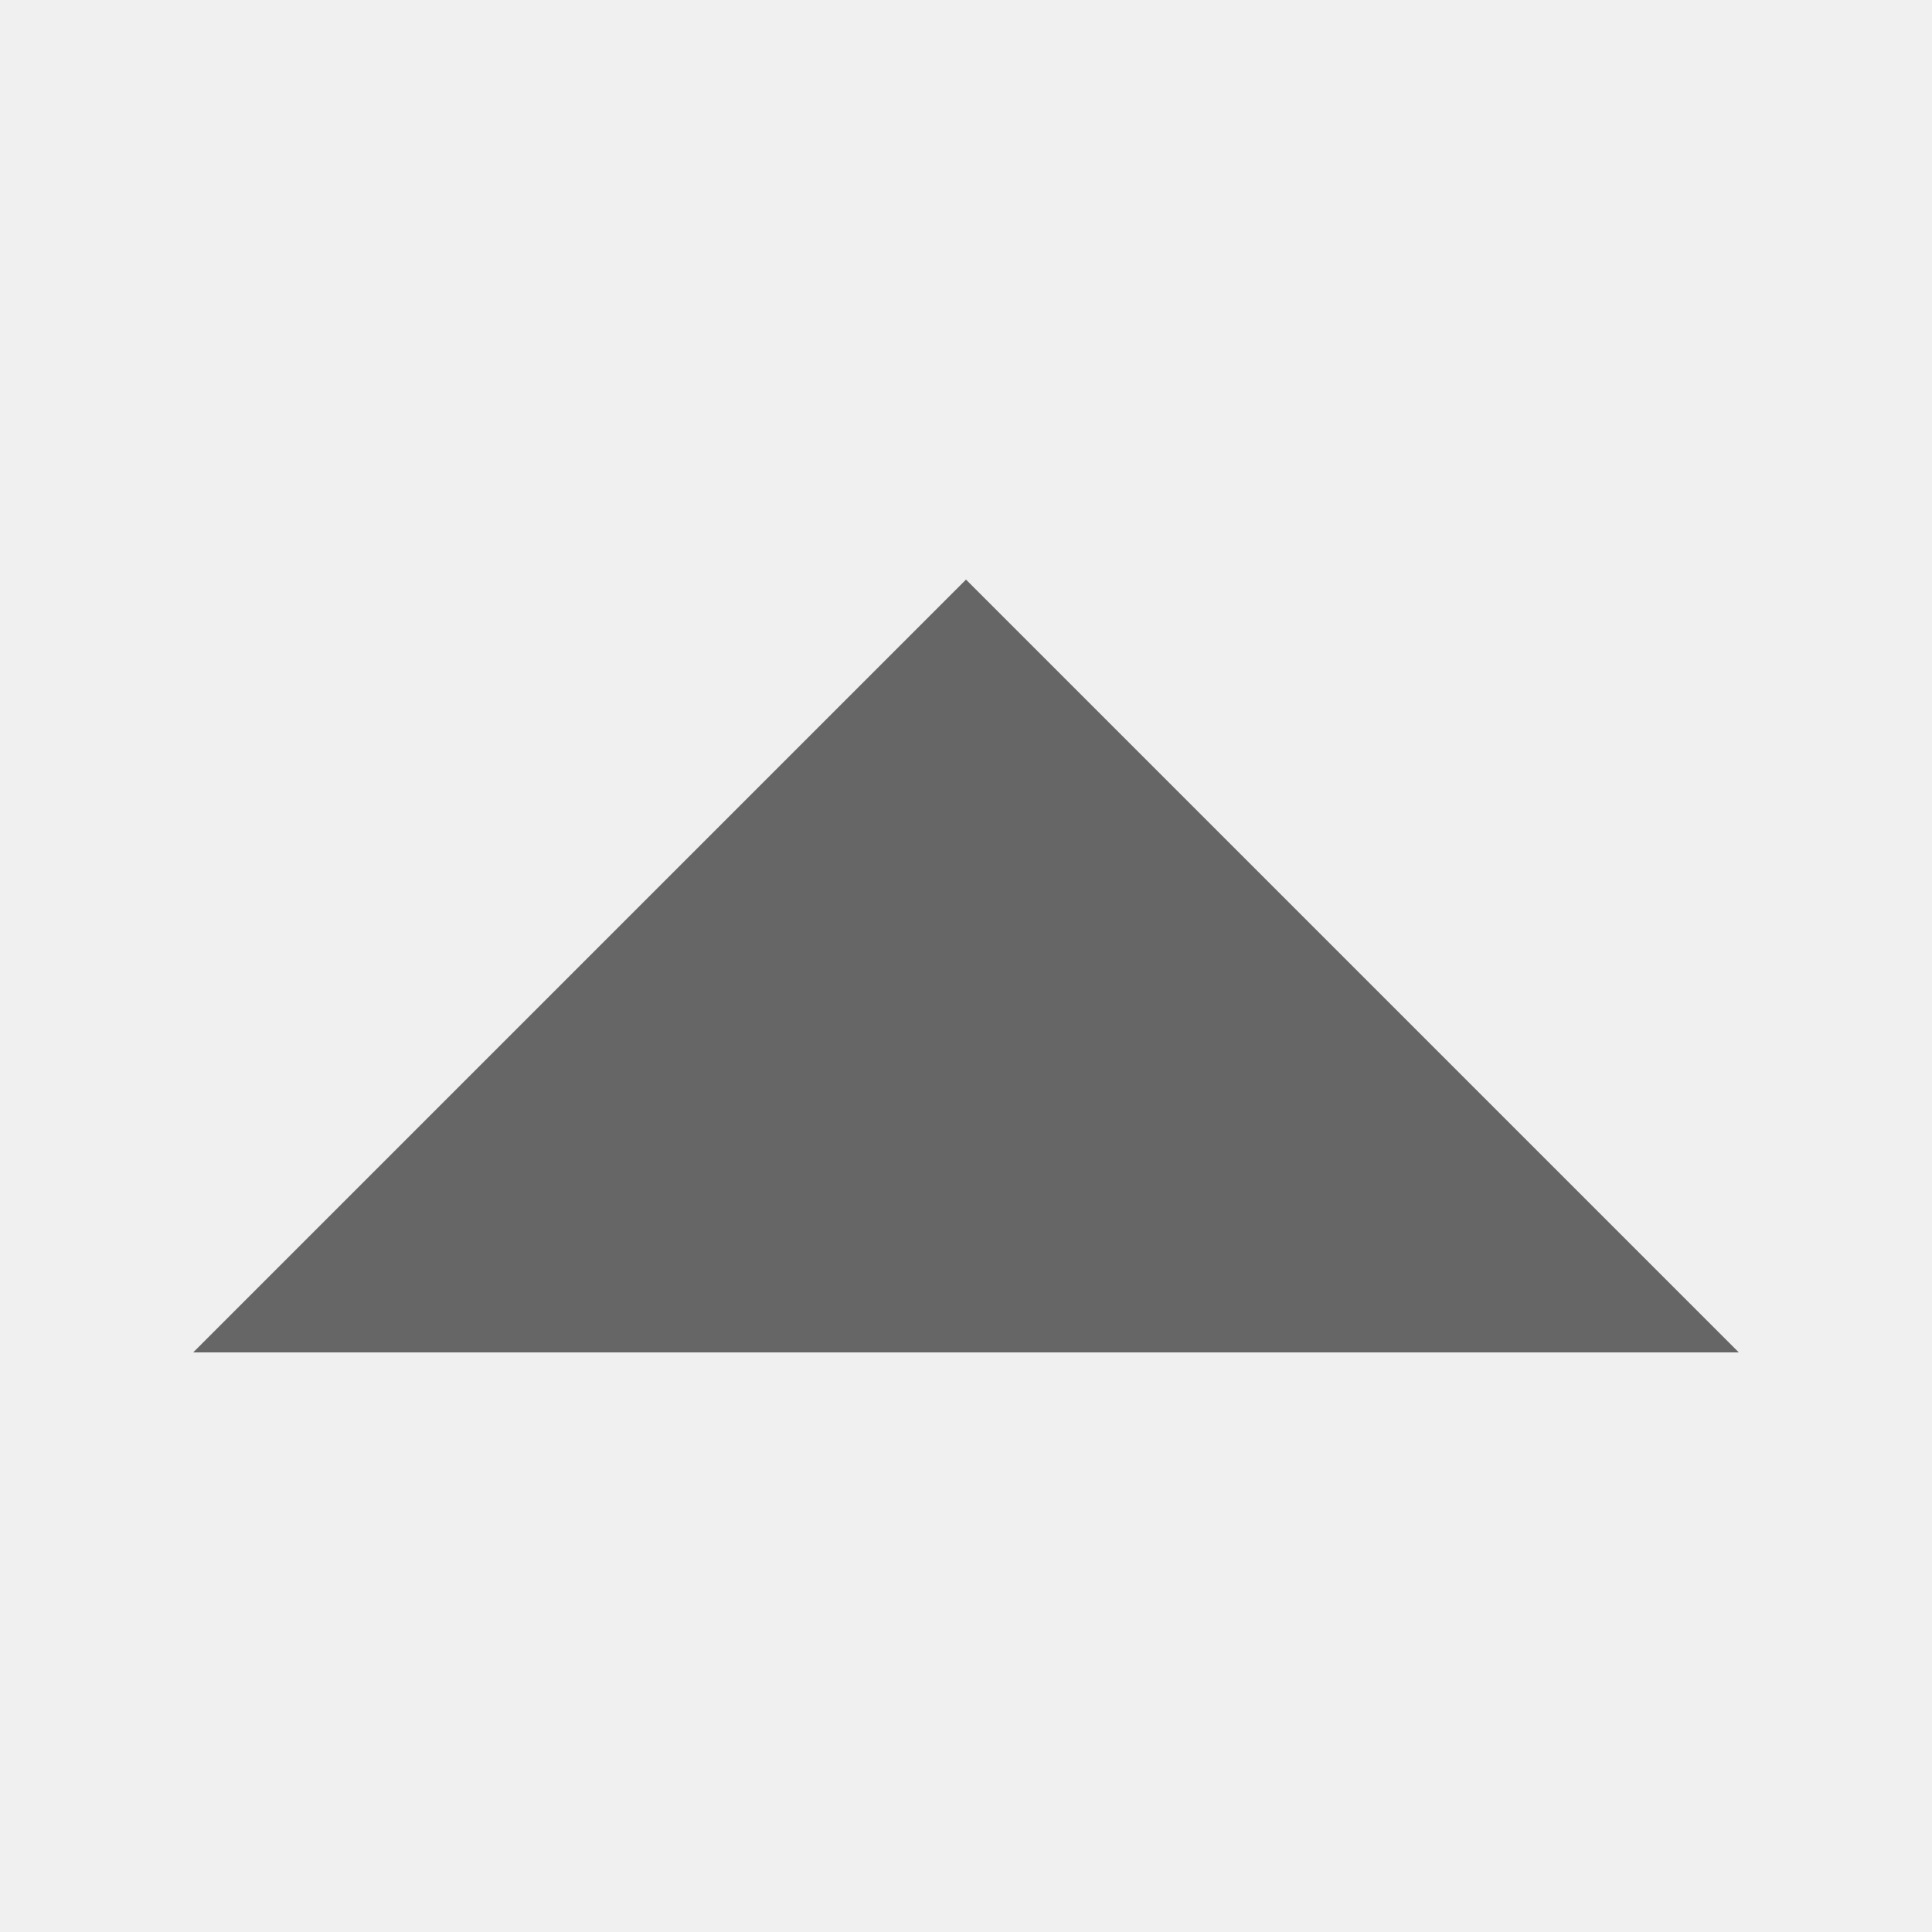
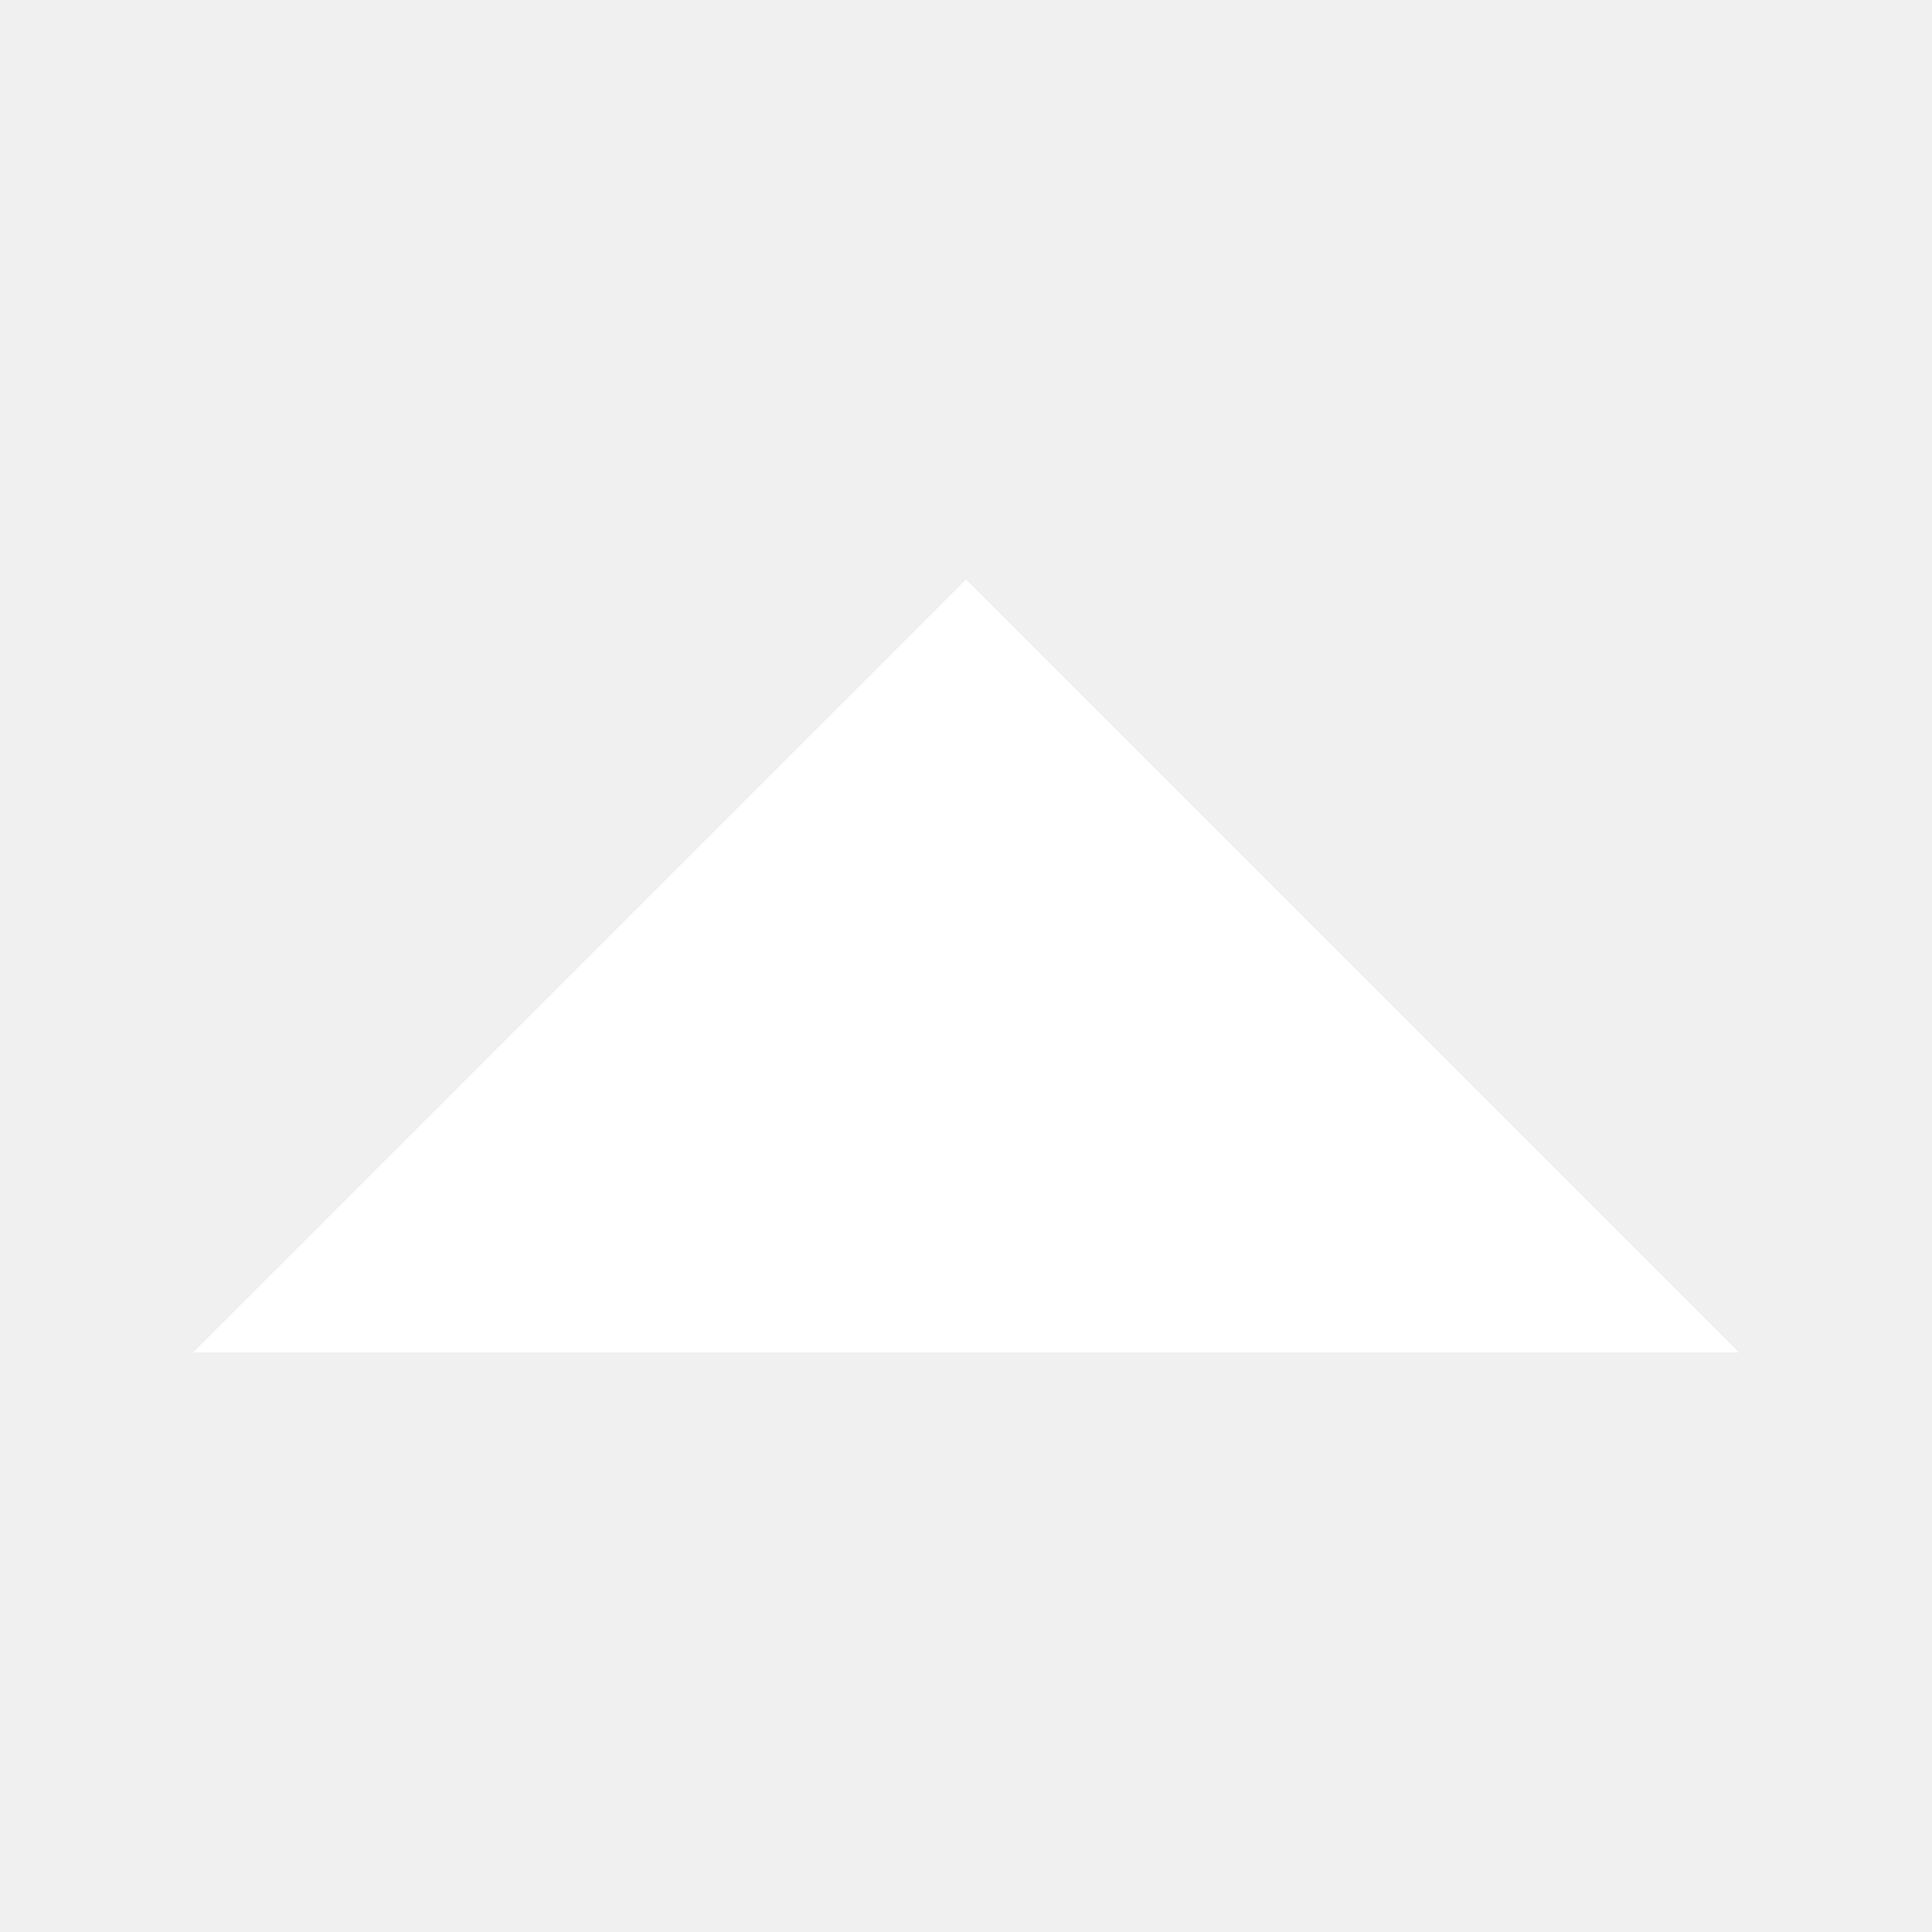
<svg xmlns="http://www.w3.org/2000/svg" width="20" height="20">
-   <path fill="#666" d="M10 6l8 8h-16z" />
+   <path fill="#fff" d="M10 6l8 8h-16z" />
</svg>
